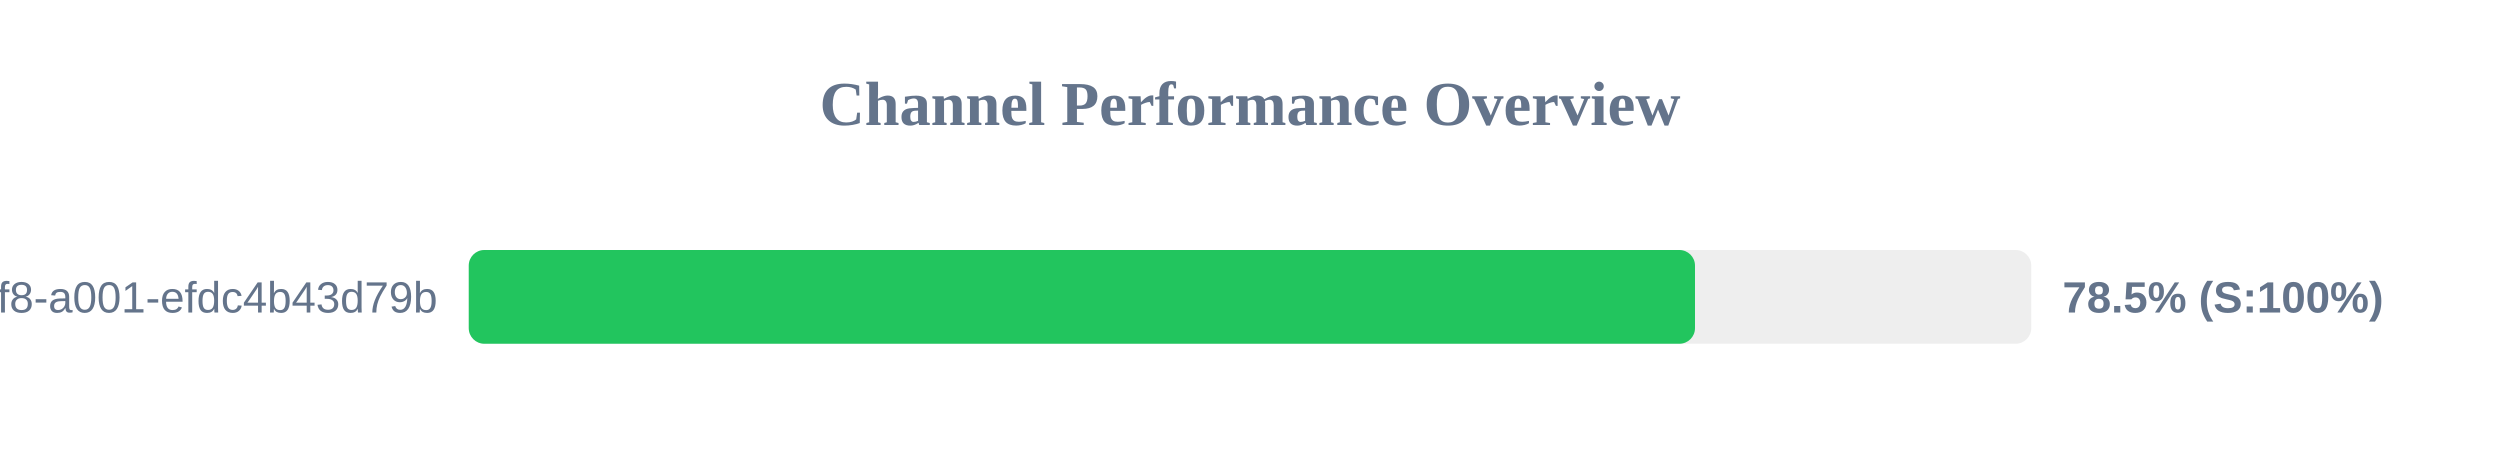
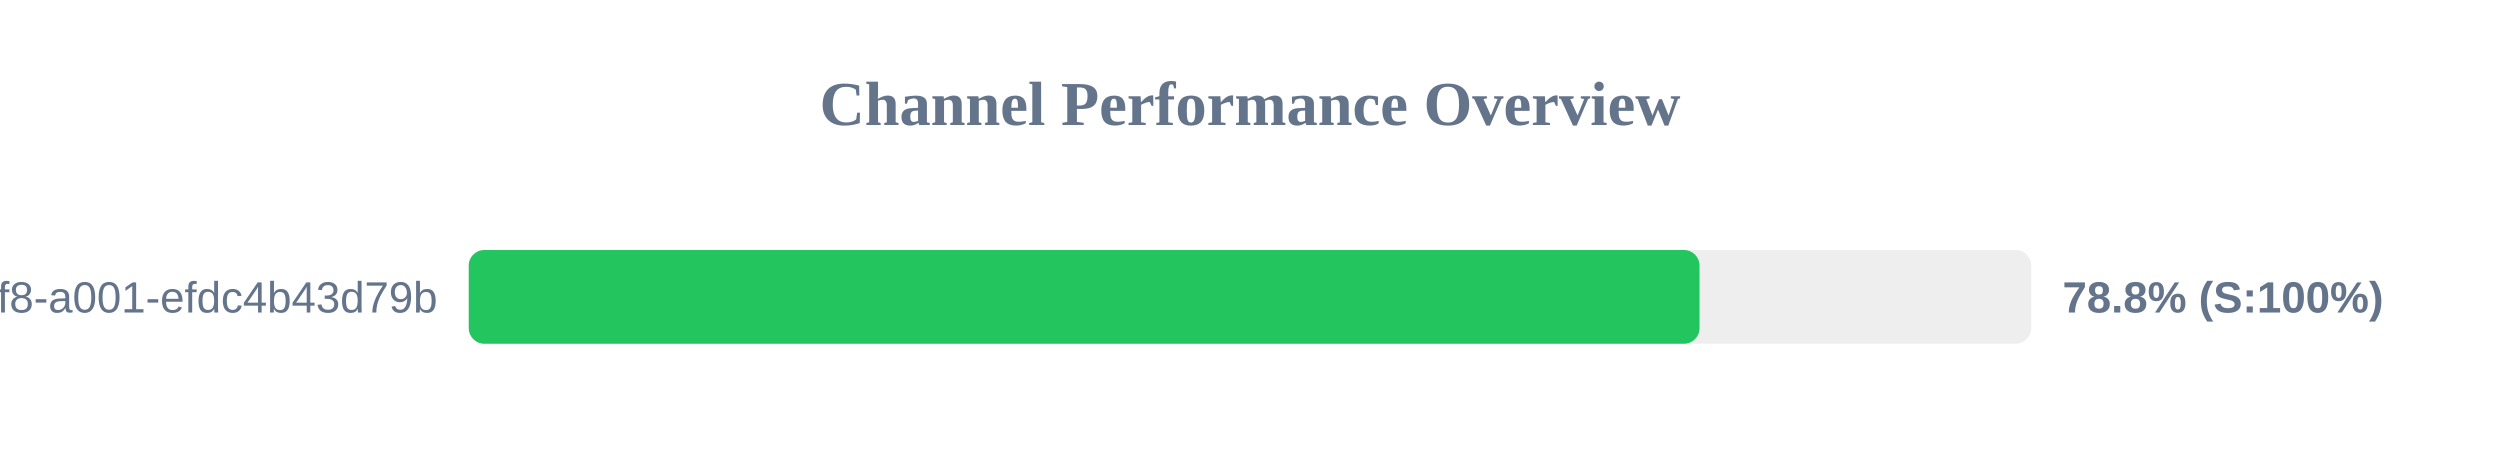
<svg xmlns="http://www.w3.org/2000/svg" width="800" height="150" version="1.1">
  <style>
        .row { font: 14px Arial; fill: #64748b; }
        .score { font: bold 14px Arial; fill: #64748b; }
    </style>
  <text x="400" y="40" text-anchor="middle" font-size="20px" font-weight="bold" fill="#64748b">Channel Performance Overview</text>
  <rect x="150" y="80" width="500" height="30" fill="#eee" rx="5" />
-   <rect x="150" y="80" width="392.4" height="30" fill="#22c55e" rx="5" />
+   <rect x="150" y="80" width="393.85" height="30" fill="#22c55e" rx="5" />
  <text x="140" y="100" text-anchor="end" class="row">?uuid=1fdb6b30-5371-4ff8-a001-efdc4b43d79b</text>
-   <text x="660" y="100" text-anchor="start" class="score">78.5% (S:100%)</text>
+   <text x="660" y="100" text-anchor="start" class="score">78.8% (S:100%)</text>
</svg>
